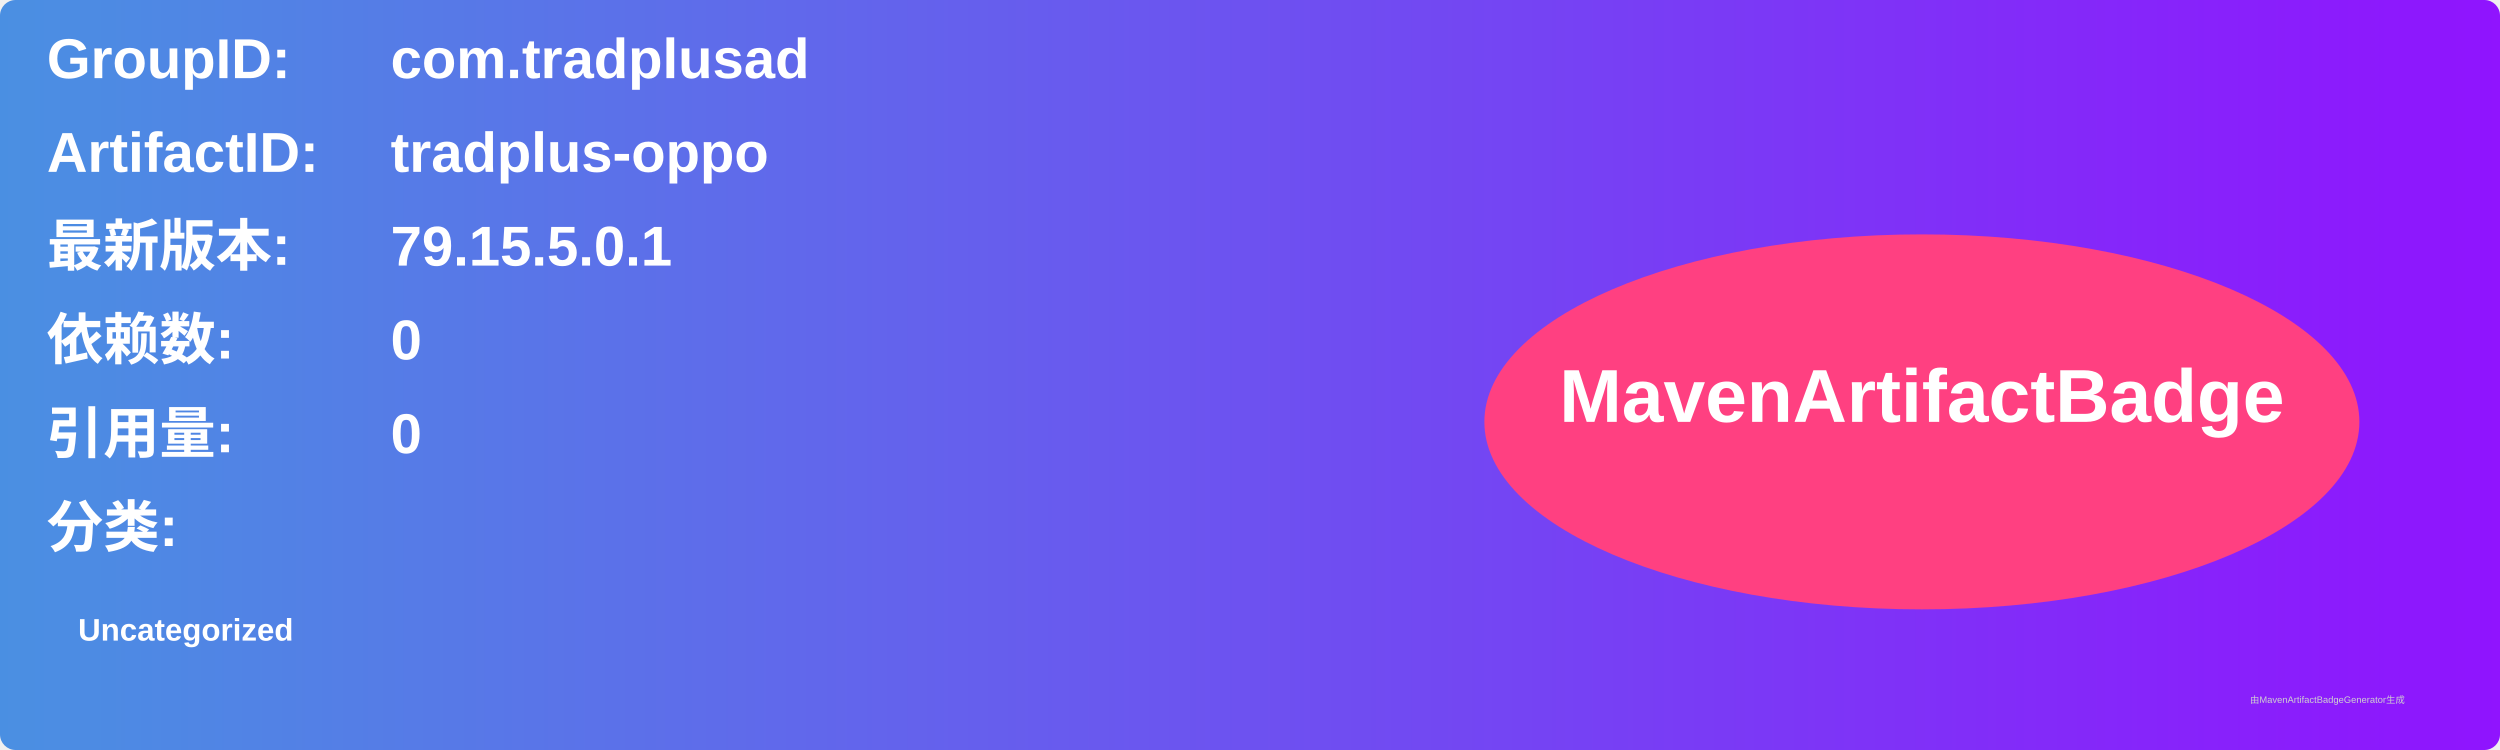
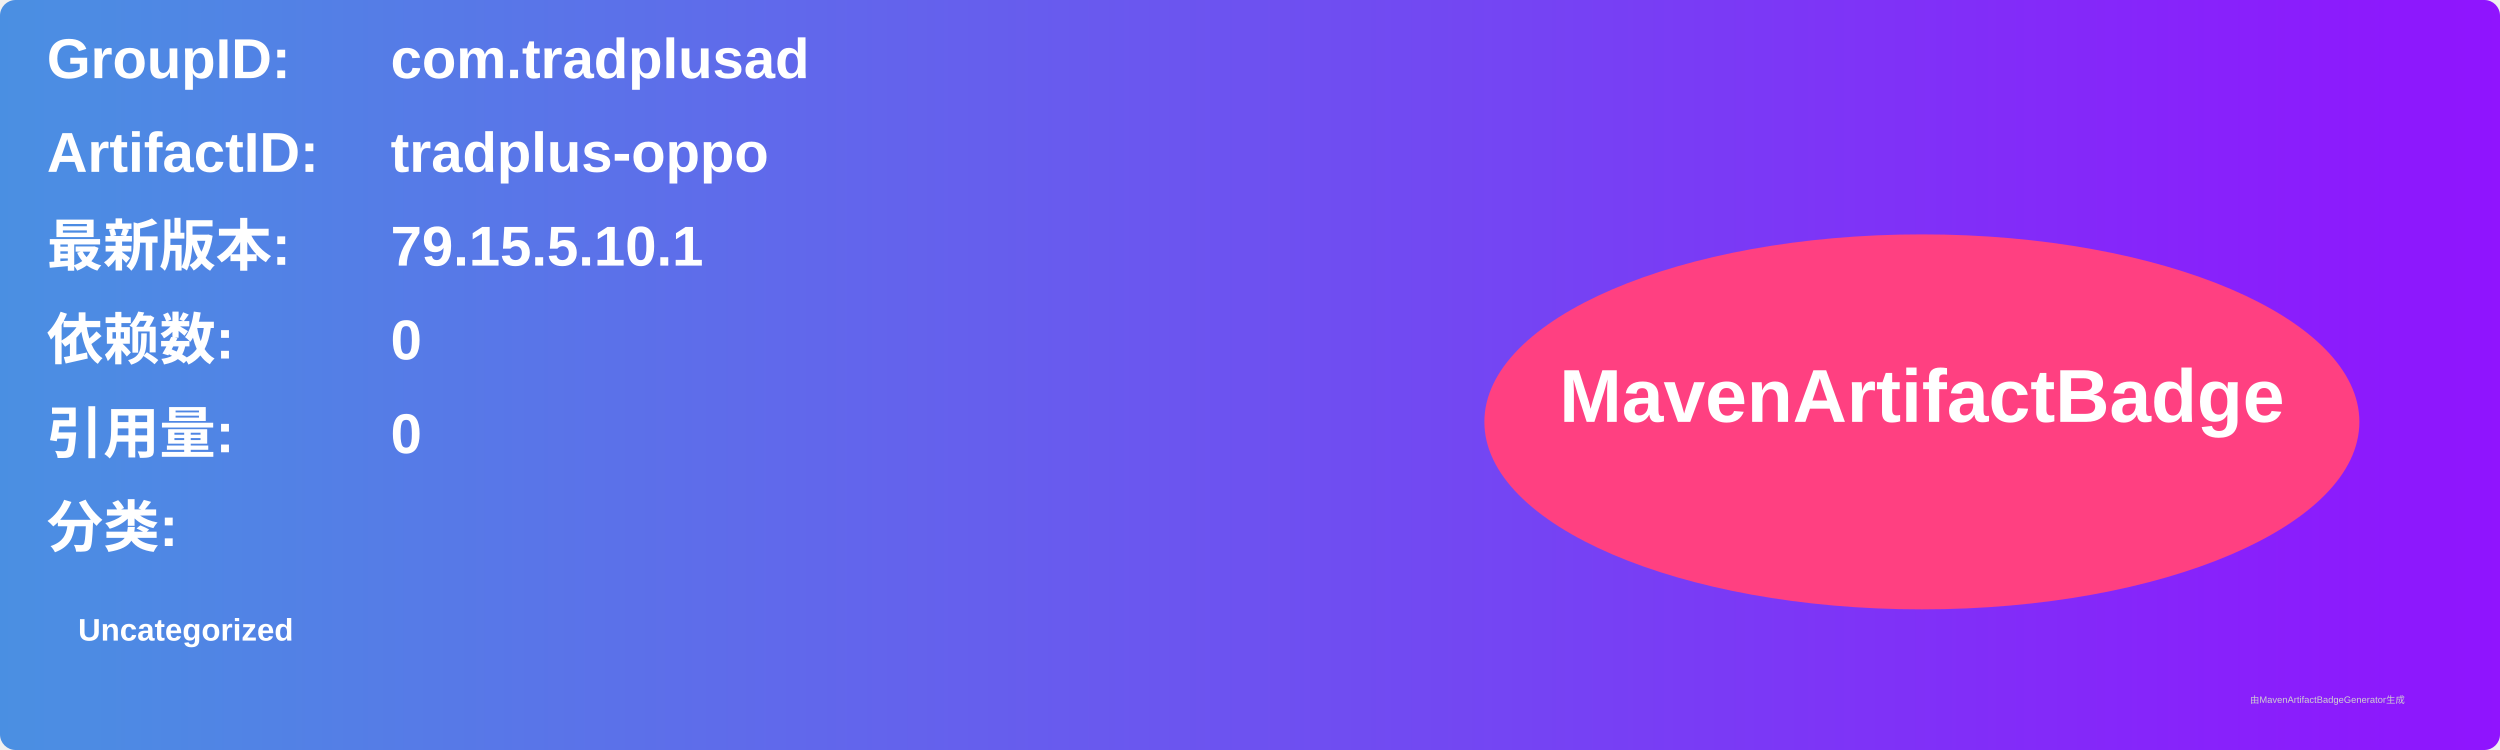
<svg xmlns="http://www.w3.org/2000/svg" width="800" height="240" viewBox="0 0 800 240">
  <linearGradient id="grad" x1="0%" y1="0%" x2="100%" y2="0%">
    <stop offset="0%" stop-color="#4a90e2" />
    <stop offset="100%" stop-color="#9013fe" />
  </linearGradient>
  <rect width="100%" height="100%" rx="5" ry="5" fill="url(#grad)" />
  <g transform="translate(15, 15)">
    <text x="0" y="10" font-family="Arial" font-size="18" fill="white" font-weight="bold" width="260">GroupID:</text>
    <text x="110" y="10" font-family="Arial" font-size="18" fill="white" font-weight="bold" width="460">com.tradplusad</text>
    <text x="0" y="40" font-family="Arial" font-size="18" fill="white" font-weight="bold" width="260">ArtifactID:</text>
    <text x="110" y="40" font-family="Arial" font-size="18" fill="white" font-weight="bold" width="460">tradplus-oppo</text>
    <text x="0" y="70" font-family="Arial" font-size="18" fill="white" font-weight="bold">最新版本:</text>
    <text x="110" y="70" font-family="Arial" font-size="18" fill="white" font-weight="bold">
-       <tspan font-weight="bold">79.15.5.0.1</tspan>
+       <tspan font-weight="bold">79.15.5.10.1</tspan>
    </text>
    <text x="0" y="100" font-family="Arial" font-size="18" fill="white" font-weight="bold">依赖数: </text>
    <text x="110" y="100" font-family="Arial" font-size="18" fill="white">
      <tspan font-weight="bold">0</tspan>
    </text>
    <text x="0" y="130" font-family="Arial" font-size="18" fill="white" font-weight="bold">引用量: </text>
    <text x="110" y="130" font-family="Arial" font-size="18" fill="white">
      <tspan font-weight="bold">0</tspan>
    </text>
    <text x="0" y="160" font-family="Arial" font-size="18" fill="white" font-weight="bold">分类:</text>
    <text x="10" y="190" font-family="Arial" font-size="10" fill="white">
      <tspan font-weight="bold">Uncategorized</tspan>
    </text>
    <ellipse cx="600" cy="120" rx="140" ry="60" fill="#ff4081" />
    <text x="600" y="120" text-anchor="middle" font-family="Arial" font-size="24" fill="white" font-weight="bold">MavenArtifactBadge</text>
  </g>
  <text x="720" y="225" font-family="Arial" font-size="3" fill="#d0d0d0">由MavenArtifactBadgeGenerator生成</text>
</svg>
